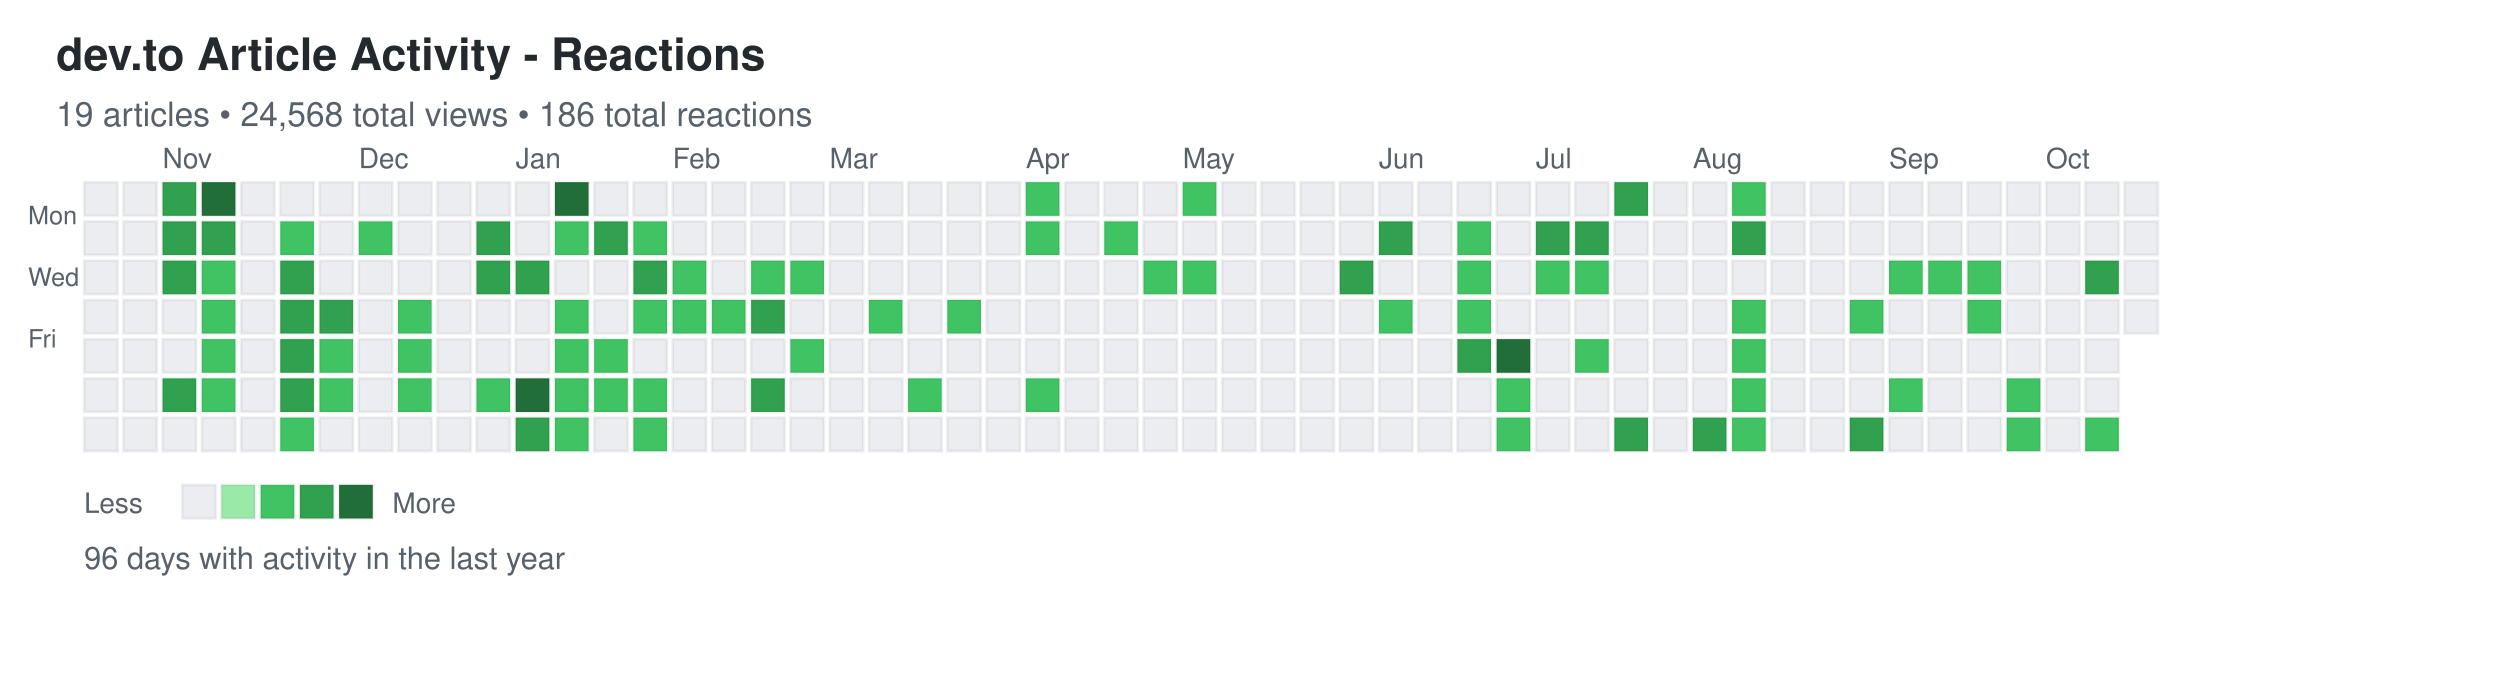
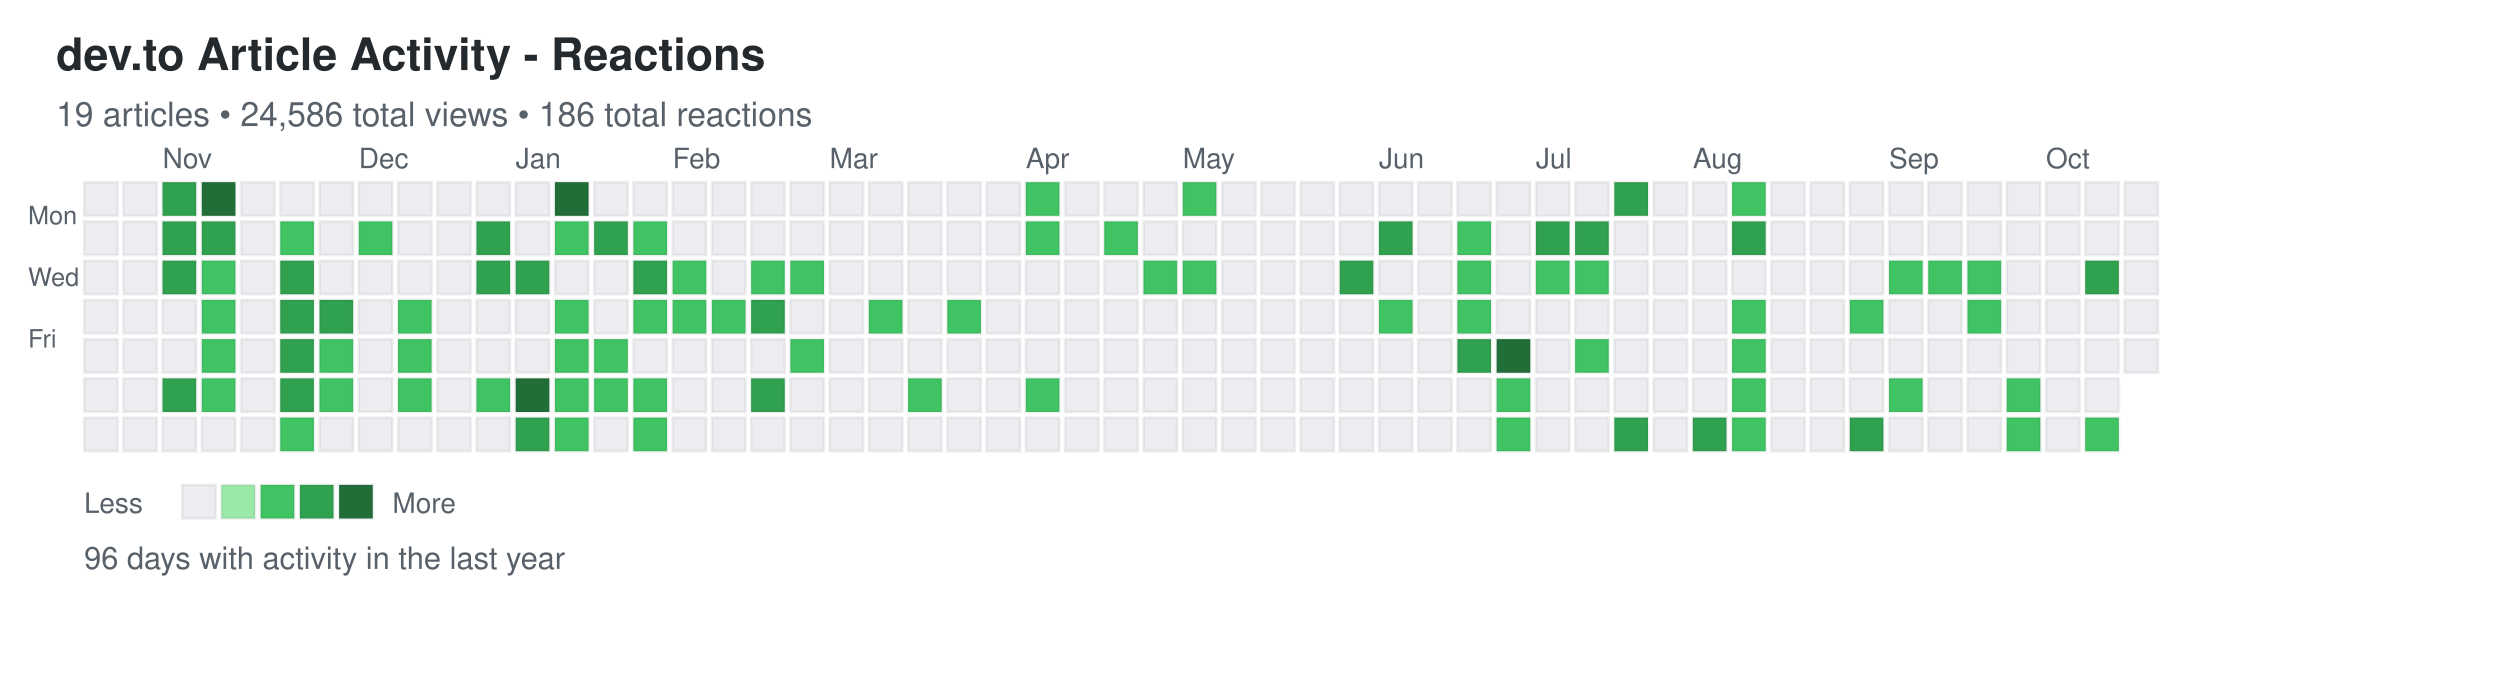
<svg xmlns="http://www.w3.org/2000/svg" width="892" height="248">
  <defs>
    <style>
.day { stroke: rgba(27,31,35,0.06); stroke-width: 1px; cursor: pointer; }
.day:hover { stroke: rgba(27,31,35,0.3); stroke-width: 2px; }
.month-label { font-family: -apple-system, BlinkMacSystemFont, "Segoe UI", Helvetica, Arial, sans-serif; font-size: 10px; fill: #586069; }
.day-label { font-family: -apple-system, BlinkMacSystemFont, "Segoe UI", Helvetica, Arial, sans-serif; font-size: 9px; fill: #586069; }
.title { font-family: -apple-system, BlinkMacSystemFont, "Segoe UI", Helvetica, Arial, sans-serif; font-size: 16px; font-weight: 600; fill: #24292e; }
.subtitle { font-family: -apple-system, BlinkMacSystemFont, "Segoe UI", Helvetica, Arial, sans-serif; font-size: 12px; fill: #586069; }
.stats { font-family: -apple-system, BlinkMacSystemFont, "Segoe UI", Helvetica, Arial, sans-serif; font-size: 11px; fill: #586069; }
.legend-text { font-family: -apple-system, BlinkMacSystemFont, "Segoe UI", Helvetica, Arial, sans-serif; font-size: 10px; fill: #586069; }
</style>
  </defs>
  <text x="20" y="25" class="title">dev.to Article Activity - Reactions</text>
-   <text x="20" y="45" class="subtitle">19 articles • 24,568 total views • 186 total reactions</text>
+   <text x="20" y="45" class="subtitle">19 articles • 24,586 total views • 186 total reactions</text>
  <text x="10" y="80" class="day-label">Mon</text>
  <text x="10" y="102" class="day-label">Wed</text>
  <text x="10" y="124" class="day-label">Fri</text>
  <rect x="30" y="65" width="12" height="12" fill="#ebedf0" class="day" data-date="2024-10-13" data-level="0" />
  <rect x="30" y="79" width="12" height="12" fill="#ebedf0" class="day" data-date="2024-10-14" data-level="0" />
  <rect x="30" y="93" width="12" height="12" fill="#ebedf0" class="day" data-date="2024-10-15" data-level="0" />
  <rect x="30" y="107" width="12" height="12" fill="#ebedf0" class="day" data-date="2024-10-16" data-level="0" />
  <rect x="30" y="121" width="12" height="12" fill="#ebedf0" class="day" data-date="2024-10-17" data-level="0" />
  <rect x="30" y="135" width="12" height="12" fill="#ebedf0" class="day" data-date="2024-10-18" data-level="0" />
  <rect x="30" y="149" width="12" height="12" fill="#ebedf0" class="day" data-date="2024-10-19" data-level="0" />
  <rect x="44" y="65" width="12" height="12" fill="#ebedf0" class="day" data-date="2024-10-20" data-level="0" />
  <rect x="44" y="79" width="12" height="12" fill="#ebedf0" class="day" data-date="2024-10-21" data-level="0" />
  <rect x="44" y="93" width="12" height="12" fill="#ebedf0" class="day" data-date="2024-10-22" data-level="0" />
  <rect x="44" y="107" width="12" height="12" fill="#ebedf0" class="day" data-date="2024-10-23" data-level="0" />
  <rect x="44" y="121" width="12" height="12" fill="#ebedf0" class="day" data-date="2024-10-24" data-level="0" />
  <rect x="44" y="135" width="12" height="12" fill="#ebedf0" class="day" data-date="2024-10-25" data-level="0" />
  <rect x="44" y="149" width="12" height="12" fill="#ebedf0" class="day" data-date="2024-10-26" data-level="0" />
  <rect x="58" y="65" width="12" height="12" fill="#30a14e" class="day" data-date="2024-10-27" data-level="3" />
  <rect x="58" y="79" width="12" height="12" fill="#30a14e" class="day" data-date="2024-10-28" data-level="3" />
  <rect x="58" y="93" width="12" height="12" fill="#30a14e" class="day" data-date="2024-10-29" data-level="3" />
  <rect x="58" y="107" width="12" height="12" fill="#ebedf0" class="day" data-date="2024-10-30" data-level="0" />
  <rect x="58" y="121" width="12" height="12" fill="#ebedf0" class="day" data-date="2024-10-31" data-level="0" />
  <rect x="58" y="135" width="12" height="12" fill="#30a14e" class="day" data-date="2024-11-01" data-level="3" />
  <rect x="58" y="149" width="12" height="12" fill="#ebedf0" class="day" data-date="2024-11-02" data-level="0" />
  <rect x="72" y="65" width="12" height="12" fill="#216e39" class="day" data-date="2024-11-03" data-level="4" />
  <rect x="72" y="79" width="12" height="12" fill="#30a14e" class="day" data-date="2024-11-04" data-level="3" />
  <rect x="72" y="93" width="12" height="12" fill="#40c463" class="day" data-date="2024-11-05" data-level="2" />
  <rect x="72" y="107" width="12" height="12" fill="#40c463" class="day" data-date="2024-11-06" data-level="2" />
  <rect x="72" y="121" width="12" height="12" fill="#40c463" class="day" data-date="2024-11-07" data-level="2" />
  <rect x="72" y="135" width="12" height="12" fill="#40c463" class="day" data-date="2024-11-08" data-level="2" />
  <rect x="72" y="149" width="12" height="12" fill="#ebedf0" class="day" data-date="2024-11-09" data-level="0" />
  <rect x="86" y="65" width="12" height="12" fill="#ebedf0" class="day" data-date="2024-11-10" data-level="0" />
  <rect x="86" y="79" width="12" height="12" fill="#ebedf0" class="day" data-date="2024-11-11" data-level="0" />
  <rect x="86" y="93" width="12" height="12" fill="#ebedf0" class="day" data-date="2024-11-12" data-level="0" />
  <rect x="86" y="107" width="12" height="12" fill="#ebedf0" class="day" data-date="2024-11-13" data-level="0" />
  <rect x="86" y="121" width="12" height="12" fill="#ebedf0" class="day" data-date="2024-11-14" data-level="0" />
  <rect x="86" y="135" width="12" height="12" fill="#ebedf0" class="day" data-date="2024-11-15" data-level="0" />
  <rect x="86" y="149" width="12" height="12" fill="#ebedf0" class="day" data-date="2024-11-16" data-level="0" />
  <rect x="100" y="65" width="12" height="12" fill="#ebedf0" class="day" data-date="2024-11-17" data-level="0" />
  <rect x="100" y="79" width="12" height="12" fill="#40c463" class="day" data-date="2024-11-18" data-level="2" />
  <rect x="100" y="93" width="12" height="12" fill="#30a14e" class="day" data-date="2024-11-19" data-level="3" />
  <rect x="100" y="107" width="12" height="12" fill="#30a14e" class="day" data-date="2024-11-20" data-level="3" />
  <rect x="100" y="121" width="12" height="12" fill="#30a14e" class="day" data-date="2024-11-21" data-level="3" />
  <rect x="100" y="135" width="12" height="12" fill="#30a14e" class="day" data-date="2024-11-22" data-level="3" />
  <rect x="100" y="149" width="12" height="12" fill="#40c463" class="day" data-date="2024-11-23" data-level="2" />
  <rect x="114" y="65" width="12" height="12" fill="#ebedf0" class="day" data-date="2024-11-24" data-level="0" />
  <rect x="114" y="79" width="12" height="12" fill="#ebedf0" class="day" data-date="2024-11-25" data-level="0" />
  <rect x="114" y="93" width="12" height="12" fill="#ebedf0" class="day" data-date="2024-11-26" data-level="0" />
  <rect x="114" y="107" width="12" height="12" fill="#30a14e" class="day" data-date="2024-11-27" data-level="3" />
  <rect x="114" y="121" width="12" height="12" fill="#40c463" class="day" data-date="2024-11-28" data-level="2" />
  <rect x="114" y="135" width="12" height="12" fill="#40c463" class="day" data-date="2024-11-29" data-level="2" />
  <rect x="114" y="149" width="12" height="12" fill="#ebedf0" class="day" data-date="2024-11-30" data-level="0" />
  <rect x="128" y="65" width="12" height="12" fill="#ebedf0" class="day" data-date="2024-12-01" data-level="0" />
  <rect x="128" y="79" width="12" height="12" fill="#40c463" class="day" data-date="2024-12-02" data-level="2" />
  <rect x="128" y="93" width="12" height="12" fill="#ebedf0" class="day" data-date="2024-12-03" data-level="0" />
  <rect x="128" y="107" width="12" height="12" fill="#ebedf0" class="day" data-date="2024-12-04" data-level="0" />
  <rect x="128" y="121" width="12" height="12" fill="#ebedf0" class="day" data-date="2024-12-05" data-level="0" />
  <rect x="128" y="135" width="12" height="12" fill="#ebedf0" class="day" data-date="2024-12-06" data-level="0" />
  <rect x="128" y="149" width="12" height="12" fill="#ebedf0" class="day" data-date="2024-12-07" data-level="0" />
  <rect x="142" y="65" width="12" height="12" fill="#ebedf0" class="day" data-date="2024-12-08" data-level="0" />
  <rect x="142" y="79" width="12" height="12" fill="#ebedf0" class="day" data-date="2024-12-09" data-level="0" />
  <rect x="142" y="93" width="12" height="12" fill="#ebedf0" class="day" data-date="2024-12-10" data-level="0" />
  <rect x="142" y="107" width="12" height="12" fill="#40c463" class="day" data-date="2024-12-11" data-level="2" />
  <rect x="142" y="121" width="12" height="12" fill="#40c463" class="day" data-date="2024-12-12" data-level="2" />
  <rect x="142" y="135" width="12" height="12" fill="#40c463" class="day" data-date="2024-12-13" data-level="2" />
  <rect x="142" y="149" width="12" height="12" fill="#ebedf0" class="day" data-date="2024-12-14" data-level="0" />
  <rect x="156" y="65" width="12" height="12" fill="#ebedf0" class="day" data-date="2024-12-15" data-level="0" />
  <rect x="156" y="79" width="12" height="12" fill="#ebedf0" class="day" data-date="2024-12-16" data-level="0" />
  <rect x="156" y="93" width="12" height="12" fill="#ebedf0" class="day" data-date="2024-12-17" data-level="0" />
  <rect x="156" y="107" width="12" height="12" fill="#ebedf0" class="day" data-date="2024-12-18" data-level="0" />
  <rect x="156" y="121" width="12" height="12" fill="#ebedf0" class="day" data-date="2024-12-19" data-level="0" />
  <rect x="156" y="135" width="12" height="12" fill="#ebedf0" class="day" data-date="2024-12-20" data-level="0" />
  <rect x="156" y="149" width="12" height="12" fill="#ebedf0" class="day" data-date="2024-12-21" data-level="0" />
  <rect x="170" y="65" width="12" height="12" fill="#ebedf0" class="day" data-date="2024-12-22" data-level="0" />
  <rect x="170" y="79" width="12" height="12" fill="#30a14e" class="day" data-date="2024-12-23" data-level="3" />
  <rect x="170" y="93" width="12" height="12" fill="#30a14e" class="day" data-date="2024-12-24" data-level="3" />
  <rect x="170" y="107" width="12" height="12" fill="#ebedf0" class="day" data-date="2024-12-25" data-level="0" />
  <rect x="170" y="121" width="12" height="12" fill="#ebedf0" class="day" data-date="2024-12-26" data-level="0" />
  <rect x="170" y="135" width="12" height="12" fill="#40c463" class="day" data-date="2024-12-27" data-level="2" />
  <rect x="170" y="149" width="12" height="12" fill="#ebedf0" class="day" data-date="2024-12-28" data-level="0" />
  <rect x="184" y="65" width="12" height="12" fill="#ebedf0" class="day" data-date="2024-12-29" data-level="0" />
  <rect x="184" y="79" width="12" height="12" fill="#ebedf0" class="day" data-date="2024-12-30" data-level="0" />
  <rect x="184" y="93" width="12" height="12" fill="#30a14e" class="day" data-date="2024-12-31" data-level="3" />
  <rect x="184" y="107" width="12" height="12" fill="#ebedf0" class="day" data-date="2025-01-01" data-level="0" />
  <rect x="184" y="121" width="12" height="12" fill="#ebedf0" class="day" data-date="2025-01-02" data-level="0" />
  <rect x="184" y="135" width="12" height="12" fill="#216e39" class="day" data-date="2025-01-03" data-level="4" />
  <rect x="184" y="149" width="12" height="12" fill="#30a14e" class="day" data-date="2025-01-04" data-level="3" />
  <rect x="198" y="65" width="12" height="12" fill="#216e39" class="day" data-date="2025-01-05" data-level="4" />
  <rect x="198" y="79" width="12" height="12" fill="#40c463" class="day" data-date="2025-01-06" data-level="2" />
  <rect x="198" y="93" width="12" height="12" fill="#ebedf0" class="day" data-date="2025-01-07" data-level="0" />
  <rect x="198" y="107" width="12" height="12" fill="#40c463" class="day" data-date="2025-01-08" data-level="2" />
  <rect x="198" y="121" width="12" height="12" fill="#40c463" class="day" data-date="2025-01-09" data-level="2" />
  <rect x="198" y="135" width="12" height="12" fill="#40c463" class="day" data-date="2025-01-10" data-level="2" />
  <rect x="198" y="149" width="12" height="12" fill="#40c463" class="day" data-date="2025-01-11" data-level="2" />
  <rect x="212" y="65" width="12" height="12" fill="#ebedf0" class="day" data-date="2025-01-12" data-level="0" />
  <rect x="212" y="79" width="12" height="12" fill="#30a14e" class="day" data-date="2025-01-13" data-level="3" />
  <rect x="212" y="93" width="12" height="12" fill="#ebedf0" class="day" data-date="2025-01-14" data-level="0" />
  <rect x="212" y="107" width="12" height="12" fill="#ebedf0" class="day" data-date="2025-01-15" data-level="0" />
  <rect x="212" y="121" width="12" height="12" fill="#40c463" class="day" data-date="2025-01-16" data-level="2" />
  <rect x="212" y="135" width="12" height="12" fill="#40c463" class="day" data-date="2025-01-17" data-level="2" />
  <rect x="212" y="149" width="12" height="12" fill="#ebedf0" class="day" data-date="2025-01-18" data-level="0" />
  <rect x="226" y="65" width="12" height="12" fill="#ebedf0" class="day" data-date="2025-01-19" data-level="0" />
  <rect x="226" y="79" width="12" height="12" fill="#40c463" class="day" data-date="2025-01-20" data-level="2" />
  <rect x="226" y="93" width="12" height="12" fill="#30a14e" class="day" data-date="2025-01-21" data-level="3" />
  <rect x="226" y="107" width="12" height="12" fill="#40c463" class="day" data-date="2025-01-22" data-level="2" />
  <rect x="226" y="121" width="12" height="12" fill="#ebedf0" class="day" data-date="2025-01-23" data-level="0" />
  <rect x="226" y="135" width="12" height="12" fill="#40c463" class="day" data-date="2025-01-24" data-level="2" />
  <rect x="226" y="149" width="12" height="12" fill="#40c463" class="day" data-date="2025-01-25" data-level="2" />
  <rect x="240" y="65" width="12" height="12" fill="#ebedf0" class="day" data-date="2025-01-26" data-level="0" />
  <rect x="240" y="79" width="12" height="12" fill="#ebedf0" class="day" data-date="2025-01-27" data-level="0" />
  <rect x="240" y="93" width="12" height="12" fill="#40c463" class="day" data-date="2025-01-28" data-level="2" />
  <rect x="240" y="107" width="12" height="12" fill="#40c463" class="day" data-date="2025-01-29" data-level="2" />
  <rect x="240" y="121" width="12" height="12" fill="#ebedf0" class="day" data-date="2025-01-30" data-level="0" />
  <rect x="240" y="135" width="12" height="12" fill="#ebedf0" class="day" data-date="2025-01-31" data-level="0" />
  <rect x="240" y="149" width="12" height="12" fill="#ebedf0" class="day" data-date="2025-02-01" data-level="0" />
  <rect x="254" y="65" width="12" height="12" fill="#ebedf0" class="day" data-date="2025-02-02" data-level="0" />
  <rect x="254" y="79" width="12" height="12" fill="#ebedf0" class="day" data-date="2025-02-03" data-level="0" />
  <rect x="254" y="93" width="12" height="12" fill="#ebedf0" class="day" data-date="2025-02-04" data-level="0" />
  <rect x="254" y="107" width="12" height="12" fill="#40c463" class="day" data-date="2025-02-05" data-level="2" />
  <rect x="254" y="121" width="12" height="12" fill="#ebedf0" class="day" data-date="2025-02-06" data-level="0" />
  <rect x="254" y="135" width="12" height="12" fill="#ebedf0" class="day" data-date="2025-02-07" data-level="0" />
  <rect x="254" y="149" width="12" height="12" fill="#ebedf0" class="day" data-date="2025-02-08" data-level="0" />
  <rect x="268" y="65" width="12" height="12" fill="#ebedf0" class="day" data-date="2025-02-09" data-level="0" />
  <rect x="268" y="79" width="12" height="12" fill="#ebedf0" class="day" data-date="2025-02-10" data-level="0" />
  <rect x="268" y="93" width="12" height="12" fill="#40c463" class="day" data-date="2025-02-11" data-level="2" />
  <rect x="268" y="107" width="12" height="12" fill="#30a14e" class="day" data-date="2025-02-12" data-level="3" />
  <rect x="268" y="121" width="12" height="12" fill="#ebedf0" class="day" data-date="2025-02-13" data-level="0" />
  <rect x="268" y="135" width="12" height="12" fill="#30a14e" class="day" data-date="2025-02-14" data-level="3" />
  <rect x="268" y="149" width="12" height="12" fill="#ebedf0" class="day" data-date="2025-02-15" data-level="0" />
  <rect x="282" y="65" width="12" height="12" fill="#ebedf0" class="day" data-date="2025-02-16" data-level="0" />
  <rect x="282" y="79" width="12" height="12" fill="#ebedf0" class="day" data-date="2025-02-17" data-level="0" />
  <rect x="282" y="93" width="12" height="12" fill="#40c463" class="day" data-date="2025-02-18" data-level="2" />
  <rect x="282" y="107" width="12" height="12" fill="#ebedf0" class="day" data-date="2025-02-19" data-level="0" />
  <rect x="282" y="121" width="12" height="12" fill="#40c463" class="day" data-date="2025-02-20" data-level="2" />
  <rect x="282" y="135" width="12" height="12" fill="#ebedf0" class="day" data-date="2025-02-21" data-level="0" />
  <rect x="282" y="149" width="12" height="12" fill="#ebedf0" class="day" data-date="2025-02-22" data-level="0" />
  <rect x="296" y="65" width="12" height="12" fill="#ebedf0" class="day" data-date="2025-02-23" data-level="0" />
  <rect x="296" y="79" width="12" height="12" fill="#ebedf0" class="day" data-date="2025-02-24" data-level="0" />
  <rect x="296" y="93" width="12" height="12" fill="#ebedf0" class="day" data-date="2025-02-25" data-level="0" />
  <rect x="296" y="107" width="12" height="12" fill="#ebedf0" class="day" data-date="2025-02-26" data-level="0" />
  <rect x="296" y="121" width="12" height="12" fill="#ebedf0" class="day" data-date="2025-02-27" data-level="0" />
  <rect x="296" y="135" width="12" height="12" fill="#ebedf0" class="day" data-date="2025-02-28" data-level="0" />
  <rect x="296" y="149" width="12" height="12" fill="#ebedf0" class="day" data-date="2025-03-01" data-level="0" />
  <rect x="310" y="65" width="12" height="12" fill="#ebedf0" class="day" data-date="2025-03-02" data-level="0" />
  <rect x="310" y="79" width="12" height="12" fill="#ebedf0" class="day" data-date="2025-03-03" data-level="0" />
  <rect x="310" y="93" width="12" height="12" fill="#ebedf0" class="day" data-date="2025-03-04" data-level="0" />
  <rect x="310" y="107" width="12" height="12" fill="#40c463" class="day" data-date="2025-03-05" data-level="2" />
  <rect x="310" y="121" width="12" height="12" fill="#ebedf0" class="day" data-date="2025-03-06" data-level="0" />
  <rect x="310" y="135" width="12" height="12" fill="#ebedf0" class="day" data-date="2025-03-07" data-level="0" />
  <rect x="310" y="149" width="12" height="12" fill="#ebedf0" class="day" data-date="2025-03-08" data-level="0" />
  <rect x="324" y="65" width="12" height="12" fill="#ebedf0" class="day" data-date="2025-03-09" data-level="0" />
  <rect x="324" y="79" width="12" height="12" fill="#ebedf0" class="day" data-date="2025-03-10" data-level="0" />
  <rect x="324" y="93" width="12" height="12" fill="#ebedf0" class="day" data-date="2025-03-11" data-level="0" />
  <rect x="324" y="107" width="12" height="12" fill="#ebedf0" class="day" data-date="2025-03-12" data-level="0" />
  <rect x="324" y="121" width="12" height="12" fill="#ebedf0" class="day" data-date="2025-03-13" data-level="0" />
  <rect x="324" y="135" width="12" height="12" fill="#40c463" class="day" data-date="2025-03-14" data-level="2" />
  <rect x="324" y="149" width="12" height="12" fill="#ebedf0" class="day" data-date="2025-03-15" data-level="0" />
  <rect x="338" y="65" width="12" height="12" fill="#ebedf0" class="day" data-date="2025-03-16" data-level="0" />
  <rect x="338" y="79" width="12" height="12" fill="#ebedf0" class="day" data-date="2025-03-17" data-level="0" />
  <rect x="338" y="93" width="12" height="12" fill="#ebedf0" class="day" data-date="2025-03-18" data-level="0" />
  <rect x="338" y="107" width="12" height="12" fill="#40c463" class="day" data-date="2025-03-19" data-level="2" />
  <rect x="338" y="121" width="12" height="12" fill="#ebedf0" class="day" data-date="2025-03-20" data-level="0" />
  <rect x="338" y="135" width="12" height="12" fill="#ebedf0" class="day" data-date="2025-03-21" data-level="0" />
  <rect x="338" y="149" width="12" height="12" fill="#ebedf0" class="day" data-date="2025-03-22" data-level="0" />
  <rect x="352" y="65" width="12" height="12" fill="#ebedf0" class="day" data-date="2025-03-23" data-level="0" />
  <rect x="352" y="79" width="12" height="12" fill="#ebedf0" class="day" data-date="2025-03-24" data-level="0" />
  <rect x="352" y="93" width="12" height="12" fill="#ebedf0" class="day" data-date="2025-03-25" data-level="0" />
  <rect x="352" y="107" width="12" height="12" fill="#ebedf0" class="day" data-date="2025-03-26" data-level="0" />
  <rect x="352" y="121" width="12" height="12" fill="#ebedf0" class="day" data-date="2025-03-27" data-level="0" />
  <rect x="352" y="135" width="12" height="12" fill="#ebedf0" class="day" data-date="2025-03-28" data-level="0" />
  <rect x="352" y="149" width="12" height="12" fill="#ebedf0" class="day" data-date="2025-03-29" data-level="0" />
  <rect x="366" y="65" width="12" height="12" fill="#40c463" class="day" data-date="2025-03-30" data-level="2" />
  <rect x="366" y="79" width="12" height="12" fill="#40c463" class="day" data-date="2025-03-31" data-level="2" />
  <rect x="366" y="93" width="12" height="12" fill="#ebedf0" class="day" data-date="2025-04-01" data-level="0" />
  <rect x="366" y="107" width="12" height="12" fill="#ebedf0" class="day" data-date="2025-04-02" data-level="0" />
  <rect x="366" y="121" width="12" height="12" fill="#ebedf0" class="day" data-date="2025-04-03" data-level="0" />
  <rect x="366" y="135" width="12" height="12" fill="#40c463" class="day" data-date="2025-04-04" data-level="2" />
  <rect x="366" y="149" width="12" height="12" fill="#ebedf0" class="day" data-date="2025-04-05" data-level="0" />
  <rect x="380" y="65" width="12" height="12" fill="#ebedf0" class="day" data-date="2025-04-06" data-level="0" />
  <rect x="380" y="79" width="12" height="12" fill="#ebedf0" class="day" data-date="2025-04-07" data-level="0" />
  <rect x="380" y="93" width="12" height="12" fill="#ebedf0" class="day" data-date="2025-04-08" data-level="0" />
  <rect x="380" y="107" width="12" height="12" fill="#ebedf0" class="day" data-date="2025-04-09" data-level="0" />
  <rect x="380" y="121" width="12" height="12" fill="#ebedf0" class="day" data-date="2025-04-10" data-level="0" />
  <rect x="380" y="135" width="12" height="12" fill="#ebedf0" class="day" data-date="2025-04-11" data-level="0" />
  <rect x="380" y="149" width="12" height="12" fill="#ebedf0" class="day" data-date="2025-04-12" data-level="0" />
  <rect x="394" y="65" width="12" height="12" fill="#ebedf0" class="day" data-date="2025-04-13" data-level="0" />
  <rect x="394" y="79" width="12" height="12" fill="#40c463" class="day" data-date="2025-04-14" data-level="2" />
  <rect x="394" y="93" width="12" height="12" fill="#ebedf0" class="day" data-date="2025-04-15" data-level="0" />
  <rect x="394" y="107" width="12" height="12" fill="#ebedf0" class="day" data-date="2025-04-16" data-level="0" />
  <rect x="394" y="121" width="12" height="12" fill="#ebedf0" class="day" data-date="2025-04-17" data-level="0" />
  <rect x="394" y="135" width="12" height="12" fill="#ebedf0" class="day" data-date="2025-04-18" data-level="0" />
  <rect x="394" y="149" width="12" height="12" fill="#ebedf0" class="day" data-date="2025-04-19" data-level="0" />
  <rect x="408" y="65" width="12" height="12" fill="#ebedf0" class="day" data-date="2025-04-20" data-level="0" />
  <rect x="408" y="79" width="12" height="12" fill="#ebedf0" class="day" data-date="2025-04-21" data-level="0" />
  <rect x="408" y="93" width="12" height="12" fill="#40c463" class="day" data-date="2025-04-22" data-level="2" />
  <rect x="408" y="107" width="12" height="12" fill="#ebedf0" class="day" data-date="2025-04-23" data-level="0" />
  <rect x="408" y="121" width="12" height="12" fill="#ebedf0" class="day" data-date="2025-04-24" data-level="0" />
  <rect x="408" y="135" width="12" height="12" fill="#ebedf0" class="day" data-date="2025-04-25" data-level="0" />
  <rect x="408" y="149" width="12" height="12" fill="#ebedf0" class="day" data-date="2025-04-26" data-level="0" />
  <rect x="422" y="65" width="12" height="12" fill="#40c463" class="day" data-date="2025-04-27" data-level="2" />
  <rect x="422" y="79" width="12" height="12" fill="#ebedf0" class="day" data-date="2025-04-28" data-level="0" />
  <rect x="422" y="93" width="12" height="12" fill="#40c463" class="day" data-date="2025-04-29" data-level="2" />
  <rect x="422" y="107" width="12" height="12" fill="#ebedf0" class="day" data-date="2025-04-30" data-level="0" />
  <rect x="422" y="121" width="12" height="12" fill="#ebedf0" class="day" data-date="2025-05-01" data-level="0" />
  <rect x="422" y="135" width="12" height="12" fill="#ebedf0" class="day" data-date="2025-05-02" data-level="0" />
  <rect x="422" y="149" width="12" height="12" fill="#ebedf0" class="day" data-date="2025-05-03" data-level="0" />
  <rect x="436" y="65" width="12" height="12" fill="#ebedf0" class="day" data-date="2025-05-04" data-level="0" />
  <rect x="436" y="79" width="12" height="12" fill="#ebedf0" class="day" data-date="2025-05-05" data-level="0" />
  <rect x="436" y="93" width="12" height="12" fill="#ebedf0" class="day" data-date="2025-05-06" data-level="0" />
  <rect x="436" y="107" width="12" height="12" fill="#ebedf0" class="day" data-date="2025-05-07" data-level="0" />
  <rect x="436" y="121" width="12" height="12" fill="#ebedf0" class="day" data-date="2025-05-08" data-level="0" />
  <rect x="436" y="135" width="12" height="12" fill="#ebedf0" class="day" data-date="2025-05-09" data-level="0" />
  <rect x="436" y="149" width="12" height="12" fill="#ebedf0" class="day" data-date="2025-05-10" data-level="0" />
  <rect x="450" y="65" width="12" height="12" fill="#ebedf0" class="day" data-date="2025-05-11" data-level="0" />
  <rect x="450" y="79" width="12" height="12" fill="#ebedf0" class="day" data-date="2025-05-12" data-level="0" />
  <rect x="450" y="93" width="12" height="12" fill="#ebedf0" class="day" data-date="2025-05-13" data-level="0" />
  <rect x="450" y="107" width="12" height="12" fill="#ebedf0" class="day" data-date="2025-05-14" data-level="0" />
  <rect x="450" y="121" width="12" height="12" fill="#ebedf0" class="day" data-date="2025-05-15" data-level="0" />
  <rect x="450" y="135" width="12" height="12" fill="#ebedf0" class="day" data-date="2025-05-16" data-level="0" />
  <rect x="450" y="149" width="12" height="12" fill="#ebedf0" class="day" data-date="2025-05-17" data-level="0" />
  <rect x="464" y="65" width="12" height="12" fill="#ebedf0" class="day" data-date="2025-05-18" data-level="0" />
  <rect x="464" y="79" width="12" height="12" fill="#ebedf0" class="day" data-date="2025-05-19" data-level="0" />
  <rect x="464" y="93" width="12" height="12" fill="#ebedf0" class="day" data-date="2025-05-20" data-level="0" />
  <rect x="464" y="107" width="12" height="12" fill="#ebedf0" class="day" data-date="2025-05-21" data-level="0" />
  <rect x="464" y="121" width="12" height="12" fill="#ebedf0" class="day" data-date="2025-05-22" data-level="0" />
  <rect x="464" y="135" width="12" height="12" fill="#ebedf0" class="day" data-date="2025-05-23" data-level="0" />
  <rect x="464" y="149" width="12" height="12" fill="#ebedf0" class="day" data-date="2025-05-24" data-level="0" />
  <rect x="478" y="65" width="12" height="12" fill="#ebedf0" class="day" data-date="2025-05-25" data-level="0" />
  <rect x="478" y="79" width="12" height="12" fill="#ebedf0" class="day" data-date="2025-05-26" data-level="0" />
  <rect x="478" y="93" width="12" height="12" fill="#30a14e" class="day" data-date="2025-05-27" data-level="3" />
  <rect x="478" y="107" width="12" height="12" fill="#ebedf0" class="day" data-date="2025-05-28" data-level="0" />
  <rect x="478" y="121" width="12" height="12" fill="#ebedf0" class="day" data-date="2025-05-29" data-level="0" />
  <rect x="478" y="135" width="12" height="12" fill="#ebedf0" class="day" data-date="2025-05-30" data-level="0" />
  <rect x="478" y="149" width="12" height="12" fill="#ebedf0" class="day" data-date="2025-05-31" data-level="0" />
  <rect x="492" y="65" width="12" height="12" fill="#ebedf0" class="day" data-date="2025-06-01" data-level="0" />
  <rect x="492" y="79" width="12" height="12" fill="#30a14e" class="day" data-date="2025-06-02" data-level="3" />
  <rect x="492" y="93" width="12" height="12" fill="#ebedf0" class="day" data-date="2025-06-03" data-level="0" />
  <rect x="492" y="107" width="12" height="12" fill="#40c463" class="day" data-date="2025-06-04" data-level="2" />
  <rect x="492" y="121" width="12" height="12" fill="#ebedf0" class="day" data-date="2025-06-05" data-level="0" />
  <rect x="492" y="135" width="12" height="12" fill="#ebedf0" class="day" data-date="2025-06-06" data-level="0" />
  <rect x="492" y="149" width="12" height="12" fill="#ebedf0" class="day" data-date="2025-06-07" data-level="0" />
  <rect x="506" y="65" width="12" height="12" fill="#ebedf0" class="day" data-date="2025-06-08" data-level="0" />
  <rect x="506" y="79" width="12" height="12" fill="#ebedf0" class="day" data-date="2025-06-09" data-level="0" />
  <rect x="506" y="93" width="12" height="12" fill="#ebedf0" class="day" data-date="2025-06-10" data-level="0" />
  <rect x="506" y="107" width="12" height="12" fill="#ebedf0" class="day" data-date="2025-06-11" data-level="0" />
  <rect x="506" y="121" width="12" height="12" fill="#ebedf0" class="day" data-date="2025-06-12" data-level="0" />
  <rect x="506" y="135" width="12" height="12" fill="#ebedf0" class="day" data-date="2025-06-13" data-level="0" />
  <rect x="506" y="149" width="12" height="12" fill="#ebedf0" class="day" data-date="2025-06-14" data-level="0" />
  <rect x="520" y="65" width="12" height="12" fill="#ebedf0" class="day" data-date="2025-06-15" data-level="0" />
  <rect x="520" y="79" width="12" height="12" fill="#40c463" class="day" data-date="2025-06-16" data-level="2" />
  <rect x="520" y="93" width="12" height="12" fill="#40c463" class="day" data-date="2025-06-17" data-level="2" />
  <rect x="520" y="107" width="12" height="12" fill="#40c463" class="day" data-date="2025-06-18" data-level="2" />
  <rect x="520" y="121" width="12" height="12" fill="#30a14e" class="day" data-date="2025-06-19" data-level="3" />
  <rect x="520" y="135" width="12" height="12" fill="#ebedf0" class="day" data-date="2025-06-20" data-level="0" />
  <rect x="520" y="149" width="12" height="12" fill="#ebedf0" class="day" data-date="2025-06-21" data-level="0" />
  <rect x="534" y="65" width="12" height="12" fill="#ebedf0" class="day" data-date="2025-06-22" data-level="0" />
  <rect x="534" y="79" width="12" height="12" fill="#ebedf0" class="day" data-date="2025-06-23" data-level="0" />
  <rect x="534" y="93" width="12" height="12" fill="#ebedf0" class="day" data-date="2025-06-24" data-level="0" />
  <rect x="534" y="107" width="12" height="12" fill="#ebedf0" class="day" data-date="2025-06-25" data-level="0" />
  <rect x="534" y="121" width="12" height="12" fill="#216e39" class="day" data-date="2025-06-26" data-level="4" />
  <rect x="534" y="135" width="12" height="12" fill="#40c463" class="day" data-date="2025-06-27" data-level="2" />
  <rect x="534" y="149" width="12" height="12" fill="#40c463" class="day" data-date="2025-06-28" data-level="2" />
  <rect x="548" y="65" width="12" height="12" fill="#ebedf0" class="day" data-date="2025-06-29" data-level="0" />
  <rect x="548" y="79" width="12" height="12" fill="#30a14e" class="day" data-date="2025-06-30" data-level="3" />
  <rect x="548" y="93" width="12" height="12" fill="#40c463" class="day" data-date="2025-07-01" data-level="2" />
  <rect x="548" y="107" width="12" height="12" fill="#ebedf0" class="day" data-date="2025-07-02" data-level="0" />
  <rect x="548" y="121" width="12" height="12" fill="#ebedf0" class="day" data-date="2025-07-03" data-level="0" />
  <rect x="548" y="135" width="12" height="12" fill="#ebedf0" class="day" data-date="2025-07-04" data-level="0" />
  <rect x="548" y="149" width="12" height="12" fill="#ebedf0" class="day" data-date="2025-07-05" data-level="0" />
  <rect x="562" y="65" width="12" height="12" fill="#ebedf0" class="day" data-date="2025-07-06" data-level="0" />
  <rect x="562" y="79" width="12" height="12" fill="#30a14e" class="day" data-date="2025-07-07" data-level="3" />
  <rect x="562" y="93" width="12" height="12" fill="#40c463" class="day" data-date="2025-07-08" data-level="2" />
  <rect x="562" y="107" width="12" height="12" fill="#ebedf0" class="day" data-date="2025-07-09" data-level="0" />
  <rect x="562" y="121" width="12" height="12" fill="#40c463" class="day" data-date="2025-07-10" data-level="2" />
  <rect x="562" y="135" width="12" height="12" fill="#ebedf0" class="day" data-date="2025-07-11" data-level="0" />
  <rect x="562" y="149" width="12" height="12" fill="#ebedf0" class="day" data-date="2025-07-12" data-level="0" />
  <rect x="576" y="65" width="12" height="12" fill="#30a14e" class="day" data-date="2025-07-13" data-level="3" />
  <rect x="576" y="79" width="12" height="12" fill="#ebedf0" class="day" data-date="2025-07-14" data-level="0" />
  <rect x="576" y="93" width="12" height="12" fill="#ebedf0" class="day" data-date="2025-07-15" data-level="0" />
  <rect x="576" y="107" width="12" height="12" fill="#ebedf0" class="day" data-date="2025-07-16" data-level="0" />
  <rect x="576" y="121" width="12" height="12" fill="#ebedf0" class="day" data-date="2025-07-17" data-level="0" />
  <rect x="576" y="135" width="12" height="12" fill="#ebedf0" class="day" data-date="2025-07-18" data-level="0" />
  <rect x="576" y="149" width="12" height="12" fill="#30a14e" class="day" data-date="2025-07-19" data-level="3" />
  <rect x="590" y="65" width="12" height="12" fill="#ebedf0" class="day" data-date="2025-07-20" data-level="0" />
  <rect x="590" y="79" width="12" height="12" fill="#ebedf0" class="day" data-date="2025-07-21" data-level="0" />
  <rect x="590" y="93" width="12" height="12" fill="#ebedf0" class="day" data-date="2025-07-22" data-level="0" />
  <rect x="590" y="107" width="12" height="12" fill="#ebedf0" class="day" data-date="2025-07-23" data-level="0" />
  <rect x="590" y="121" width="12" height="12" fill="#ebedf0" class="day" data-date="2025-07-24" data-level="0" />
  <rect x="590" y="135" width="12" height="12" fill="#ebedf0" class="day" data-date="2025-07-25" data-level="0" />
  <rect x="590" y="149" width="12" height="12" fill="#ebedf0" class="day" data-date="2025-07-26" data-level="0" />
  <rect x="604" y="65" width="12" height="12" fill="#ebedf0" class="day" data-date="2025-07-27" data-level="0" />
  <rect x="604" y="79" width="12" height="12" fill="#ebedf0" class="day" data-date="2025-07-28" data-level="0" />
  <rect x="604" y="93" width="12" height="12" fill="#ebedf0" class="day" data-date="2025-07-29" data-level="0" />
  <rect x="604" y="107" width="12" height="12" fill="#ebedf0" class="day" data-date="2025-07-30" data-level="0" />
  <rect x="604" y="121" width="12" height="12" fill="#ebedf0" class="day" data-date="2025-07-31" data-level="0" />
  <rect x="604" y="135" width="12" height="12" fill="#ebedf0" class="day" data-date="2025-08-01" data-level="0" />
  <rect x="604" y="149" width="12" height="12" fill="#30a14e" class="day" data-date="2025-08-02" data-level="3" />
  <rect x="618" y="65" width="12" height="12" fill="#40c463" class="day" data-date="2025-08-03" data-level="2" />
  <rect x="618" y="79" width="12" height="12" fill="#30a14e" class="day" data-date="2025-08-04" data-level="3" />
  <rect x="618" y="93" width="12" height="12" fill="#ebedf0" class="day" data-date="2025-08-05" data-level="0" />
  <rect x="618" y="107" width="12" height="12" fill="#40c463" class="day" data-date="2025-08-06" data-level="2" />
  <rect x="618" y="121" width="12" height="12" fill="#40c463" class="day" data-date="2025-08-07" data-level="2" />
  <rect x="618" y="135" width="12" height="12" fill="#40c463" class="day" data-date="2025-08-08" data-level="2" />
  <rect x="618" y="149" width="12" height="12" fill="#40c463" class="day" data-date="2025-08-09" data-level="2" />
  <rect x="632" y="65" width="12" height="12" fill="#ebedf0" class="day" data-date="2025-08-10" data-level="0" />
  <rect x="632" y="79" width="12" height="12" fill="#ebedf0" class="day" data-date="2025-08-11" data-level="0" />
  <rect x="632" y="93" width="12" height="12" fill="#ebedf0" class="day" data-date="2025-08-12" data-level="0" />
  <rect x="632" y="107" width="12" height="12" fill="#ebedf0" class="day" data-date="2025-08-13" data-level="0" />
  <rect x="632" y="121" width="12" height="12" fill="#ebedf0" class="day" data-date="2025-08-14" data-level="0" />
  <rect x="632" y="135" width="12" height="12" fill="#ebedf0" class="day" data-date="2025-08-15" data-level="0" />
  <rect x="632" y="149" width="12" height="12" fill="#ebedf0" class="day" data-date="2025-08-16" data-level="0" />
  <rect x="646" y="65" width="12" height="12" fill="#ebedf0" class="day" data-date="2025-08-17" data-level="0" />
  <rect x="646" y="79" width="12" height="12" fill="#ebedf0" class="day" data-date="2025-08-18" data-level="0" />
  <rect x="646" y="93" width="12" height="12" fill="#ebedf0" class="day" data-date="2025-08-19" data-level="0" />
  <rect x="646" y="107" width="12" height="12" fill="#ebedf0" class="day" data-date="2025-08-20" data-level="0" />
  <rect x="646" y="121" width="12" height="12" fill="#ebedf0" class="day" data-date="2025-08-21" data-level="0" />
  <rect x="646" y="135" width="12" height="12" fill="#ebedf0" class="day" data-date="2025-08-22" data-level="0" />
  <rect x="646" y="149" width="12" height="12" fill="#ebedf0" class="day" data-date="2025-08-23" data-level="0" />
  <rect x="660" y="65" width="12" height="12" fill="#ebedf0" class="day" data-date="2025-08-24" data-level="0" />
  <rect x="660" y="79" width="12" height="12" fill="#ebedf0" class="day" data-date="2025-08-25" data-level="0" />
  <rect x="660" y="93" width="12" height="12" fill="#ebedf0" class="day" data-date="2025-08-26" data-level="0" />
  <rect x="660" y="107" width="12" height="12" fill="#40c463" class="day" data-date="2025-08-27" data-level="2" />
  <rect x="660" y="121" width="12" height="12" fill="#ebedf0" class="day" data-date="2025-08-28" data-level="0" />
  <rect x="660" y="135" width="12" height="12" fill="#ebedf0" class="day" data-date="2025-08-29" data-level="0" />
  <rect x="660" y="149" width="12" height="12" fill="#30a14e" class="day" data-date="2025-08-30" data-level="3" />
  <rect x="674" y="65" width="12" height="12" fill="#ebedf0" class="day" data-date="2025-08-31" data-level="0" />
  <rect x="674" y="79" width="12" height="12" fill="#ebedf0" class="day" data-date="2025-09-01" data-level="0" />
  <rect x="674" y="93" width="12" height="12" fill="#40c463" class="day" data-date="2025-09-02" data-level="2" />
  <rect x="674" y="107" width="12" height="12" fill="#ebedf0" class="day" data-date="2025-09-03" data-level="0" />
  <rect x="674" y="121" width="12" height="12" fill="#ebedf0" class="day" data-date="2025-09-04" data-level="0" />
  <rect x="674" y="135" width="12" height="12" fill="#40c463" class="day" data-date="2025-09-05" data-level="2" />
  <rect x="674" y="149" width="12" height="12" fill="#ebedf0" class="day" data-date="2025-09-06" data-level="0" />
  <rect x="688" y="65" width="12" height="12" fill="#ebedf0" class="day" data-date="2025-09-07" data-level="0" />
  <rect x="688" y="79" width="12" height="12" fill="#ebedf0" class="day" data-date="2025-09-08" data-level="0" />
  <rect x="688" y="93" width="12" height="12" fill="#40c463" class="day" data-date="2025-09-09" data-level="2" />
  <rect x="688" y="107" width="12" height="12" fill="#ebedf0" class="day" data-date="2025-09-10" data-level="0" />
  <rect x="688" y="121" width="12" height="12" fill="#ebedf0" class="day" data-date="2025-09-11" data-level="0" />
  <rect x="688" y="135" width="12" height="12" fill="#ebedf0" class="day" data-date="2025-09-12" data-level="0" />
  <rect x="688" y="149" width="12" height="12" fill="#ebedf0" class="day" data-date="2025-09-13" data-level="0" />
  <rect x="702" y="65" width="12" height="12" fill="#ebedf0" class="day" data-date="2025-09-14" data-level="0" />
  <rect x="702" y="79" width="12" height="12" fill="#ebedf0" class="day" data-date="2025-09-15" data-level="0" />
  <rect x="702" y="93" width="12" height="12" fill="#40c463" class="day" data-date="2025-09-16" data-level="2" />
  <rect x="702" y="107" width="12" height="12" fill="#40c463" class="day" data-date="2025-09-17" data-level="2" />
  <rect x="702" y="121" width="12" height="12" fill="#ebedf0" class="day" data-date="2025-09-18" data-level="0" />
  <rect x="702" y="135" width="12" height="12" fill="#ebedf0" class="day" data-date="2025-09-19" data-level="0" />
  <rect x="702" y="149" width="12" height="12" fill="#ebedf0" class="day" data-date="2025-09-20" data-level="0" />
  <rect x="716" y="65" width="12" height="12" fill="#ebedf0" class="day" data-date="2025-09-21" data-level="0" />
  <rect x="716" y="79" width="12" height="12" fill="#ebedf0" class="day" data-date="2025-09-22" data-level="0" />
  <rect x="716" y="93" width="12" height="12" fill="#ebedf0" class="day" data-date="2025-09-23" data-level="0" />
  <rect x="716" y="107" width="12" height="12" fill="#ebedf0" class="day" data-date="2025-09-24" data-level="0" />
  <rect x="716" y="121" width="12" height="12" fill="#ebedf0" class="day" data-date="2025-09-25" data-level="0" />
  <rect x="716" y="135" width="12" height="12" fill="#40c463" class="day" data-date="2025-09-26" data-level="2" />
  <rect x="716" y="149" width="12" height="12" fill="#40c463" class="day" data-date="2025-09-27" data-level="2" />
  <rect x="730" y="65" width="12" height="12" fill="#ebedf0" class="day" data-date="2025-09-28" data-level="0" />
  <rect x="730" y="79" width="12" height="12" fill="#ebedf0" class="day" data-date="2025-09-29" data-level="0" />
  <rect x="730" y="93" width="12" height="12" fill="#ebedf0" class="day" data-date="2025-09-30" data-level="0" />
  <rect x="730" y="107" width="12" height="12" fill="#ebedf0" class="day" data-date="2025-10-01" data-level="0" />
  <rect x="730" y="121" width="12" height="12" fill="#ebedf0" class="day" data-date="2025-10-02" data-level="0" />
  <rect x="730" y="135" width="12" height="12" fill="#ebedf0" class="day" data-date="2025-10-03" data-level="0" />
  <rect x="730" y="149" width="12" height="12" fill="#ebedf0" class="day" data-date="2025-10-04" data-level="0" />
  <rect x="744" y="65" width="12" height="12" fill="#ebedf0" class="day" data-date="2025-10-05" data-level="0" />
  <rect x="744" y="79" width="12" height="12" fill="#ebedf0" class="day" data-date="2025-10-06" data-level="0" />
  <rect x="744" y="93" width="12" height="12" fill="#30a14e" class="day" data-date="2025-10-07" data-level="3" />
  <rect x="744" y="107" width="12" height="12" fill="#ebedf0" class="day" data-date="2025-10-08" data-level="0" />
  <rect x="744" y="121" width="12" height="12" fill="#ebedf0" class="day" data-date="2025-10-09" data-level="0" />
  <rect x="744" y="135" width="12" height="12" fill="#ebedf0" class="day" data-date="2025-10-10" data-level="0" />
  <rect x="744" y="149" width="12" height="12" fill="#40c463" class="day" data-date="2025-10-11" data-level="2" />
  <rect x="758" y="65" width="12" height="12" fill="#ebedf0" class="day" data-date="2025-10-12" data-level="0" />
  <rect x="758" y="79" width="12" height="12" fill="#ebedf0" class="day" data-date="2025-10-13" data-level="0" />
  <rect x="758" y="93" width="12" height="12" fill="#ebedf0" class="day" data-date="2025-10-14" data-level="0" />
  <rect x="758" y="107" width="12" height="12" fill="#ebedf0" class="day" data-date="2025-10-15" data-level="0" />
+   <rect x="758" y="121" width="12" height="12" fill="#ebedf0" class="day" data-date="2025-10-16" data-level="0" />
  <text x="58" y="60" class="month-label">Nov</text>
  <text x="128" y="60" class="month-label">Dec</text>
  <text x="184" y="60" class="month-label">Jan</text>
  <text x="240" y="60" class="month-label">Feb</text>
  <text x="296" y="60" class="month-label">Mar</text>
  <text x="366" y="60" class="month-label">Apr</text>
  <text x="422" y="60" class="month-label">May</text>
  <text x="492" y="60" class="month-label">Jun</text>
  <text x="548" y="60" class="month-label">Jul</text>
  <text x="604" y="60" class="month-label">Aug</text>
  <text x="674" y="60" class="month-label">Sep</text>
  <text x="730" y="60" class="month-label">Oct</text>
  <text x="30" y="183" class="legend-text">Less</text>
  <rect x="65" y="173" width="12" height="12" fill="#ebedf0" class="day" />
  <rect x="79" y="173" width="12" height="12" fill="#9be9a8" class="day" />
  <rect x="93" y="173" width="12" height="12" fill="#40c463" class="day" />
  <rect x="107" y="173" width="12" height="12" fill="#30a14e" class="day" />
  <rect x="121" y="173" width="12" height="12" fill="#216e39" class="day" />
  <text x="140" y="183" class="legend-text">More</text>
  <text x="30" y="203" class="stats">96 days with activity in the last year</text>
</svg>
